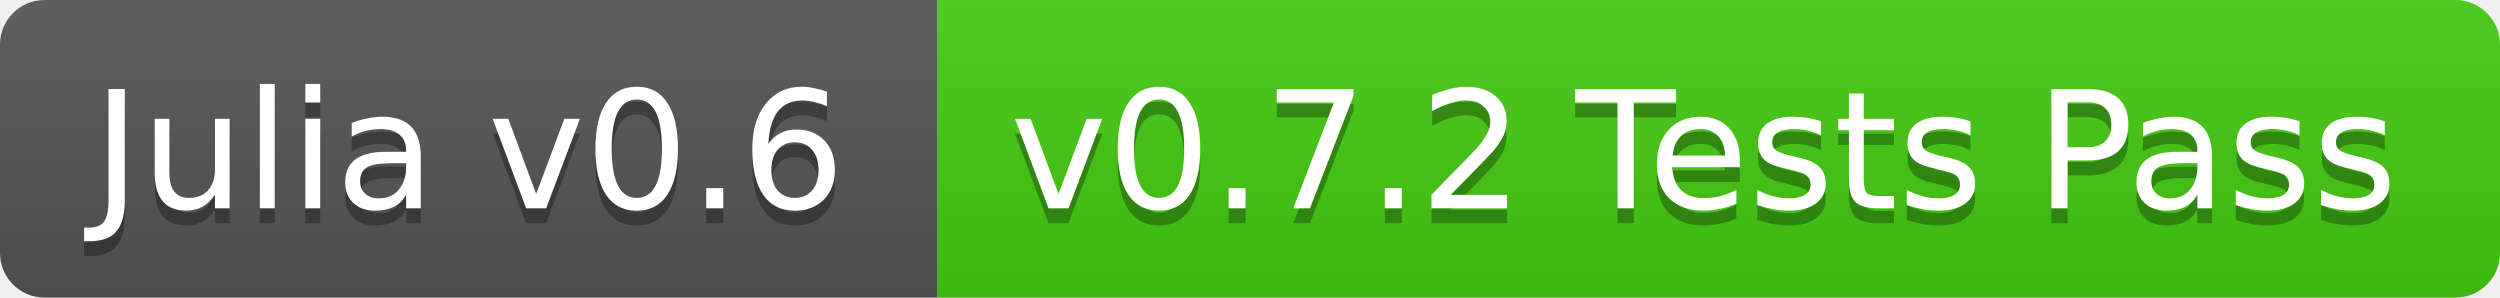
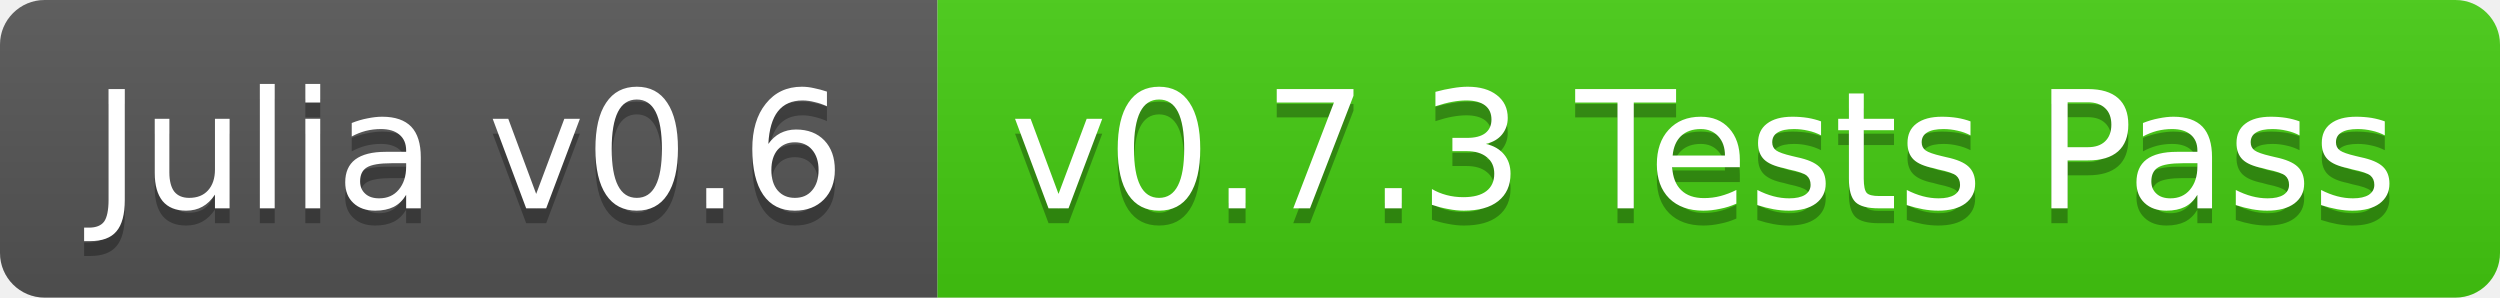
<svg xmlns="http://www.w3.org/2000/svg" width="168" height="20">
  <linearGradient id="b" x2="0" y2="100%">
    <stop offset="0" stop-color="#bbb" stop-opacity=".1" />
    <stop offset="1" stop-opacity=".1" />
  </linearGradient>
  <clipPath id="a">
    <rect width="168" height="20" rx="3" fill="#fff" />
  </clipPath>
  <g clip-path="url(#a)">
    <path fill="#555" d="M0 0h63v20H0z" />
    <path fill="#4c1" d="M63 0h105v20H63z" />
    <path fill="url(#b)" d="M0 0h168v20H0z" />
  </g>
  <g fill="#fff" text-anchor="middle" font-family="DejaVu Sans,Verdana,Geneva,sans-serif" font-size="11">
    <text x="31.5" y="15" fill="#010101" fill-opacity=".3">Julia v0.6</text>
    <text x="31.5" y="14">Julia v0.6</text>
-     <text x="114.5" y="15" fill="#010101" fill-opacity=".3">v0.7.2 Tests Pass</text>
-     <text x="114.5" y="14">v0.7.2 Tests Pass</text>
+     <text x="114.5" y="15" fill="#010101" fill-opacity=".3">v0.7.3 Tests Pass</text>
+     <text x="114.5" y="14">v0.7.3 Tests Pass</text>
  </g>
</svg>
